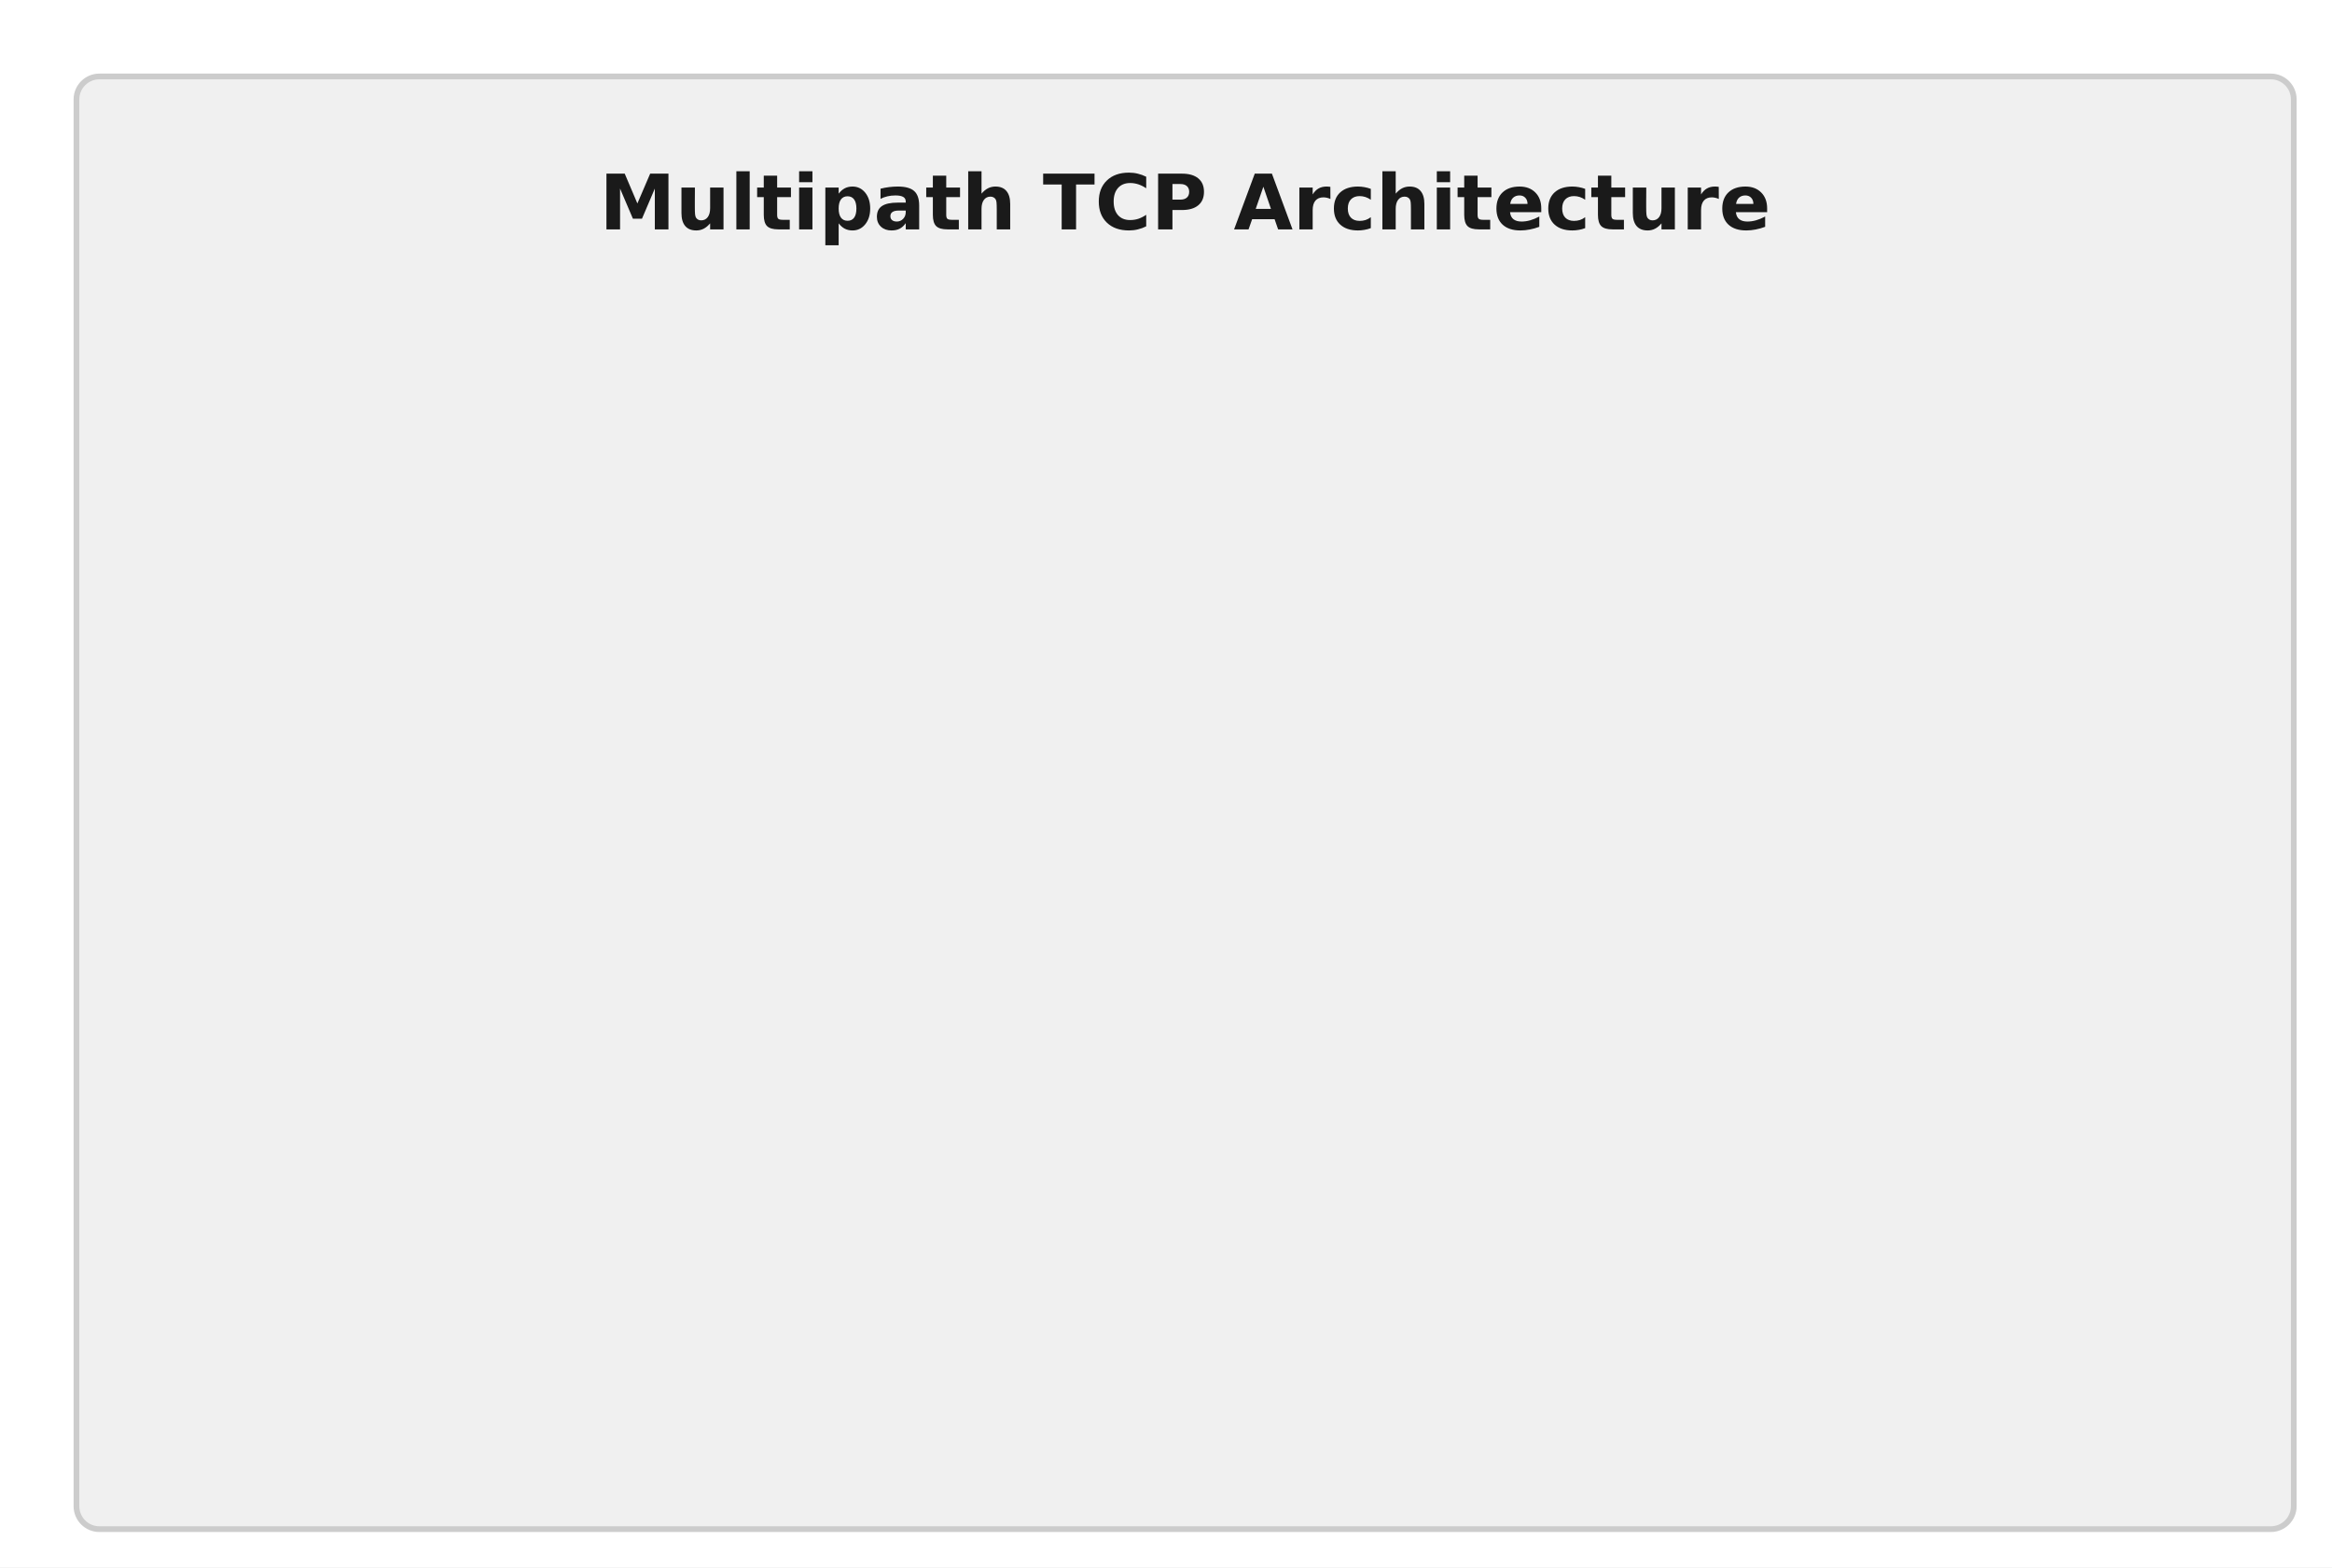
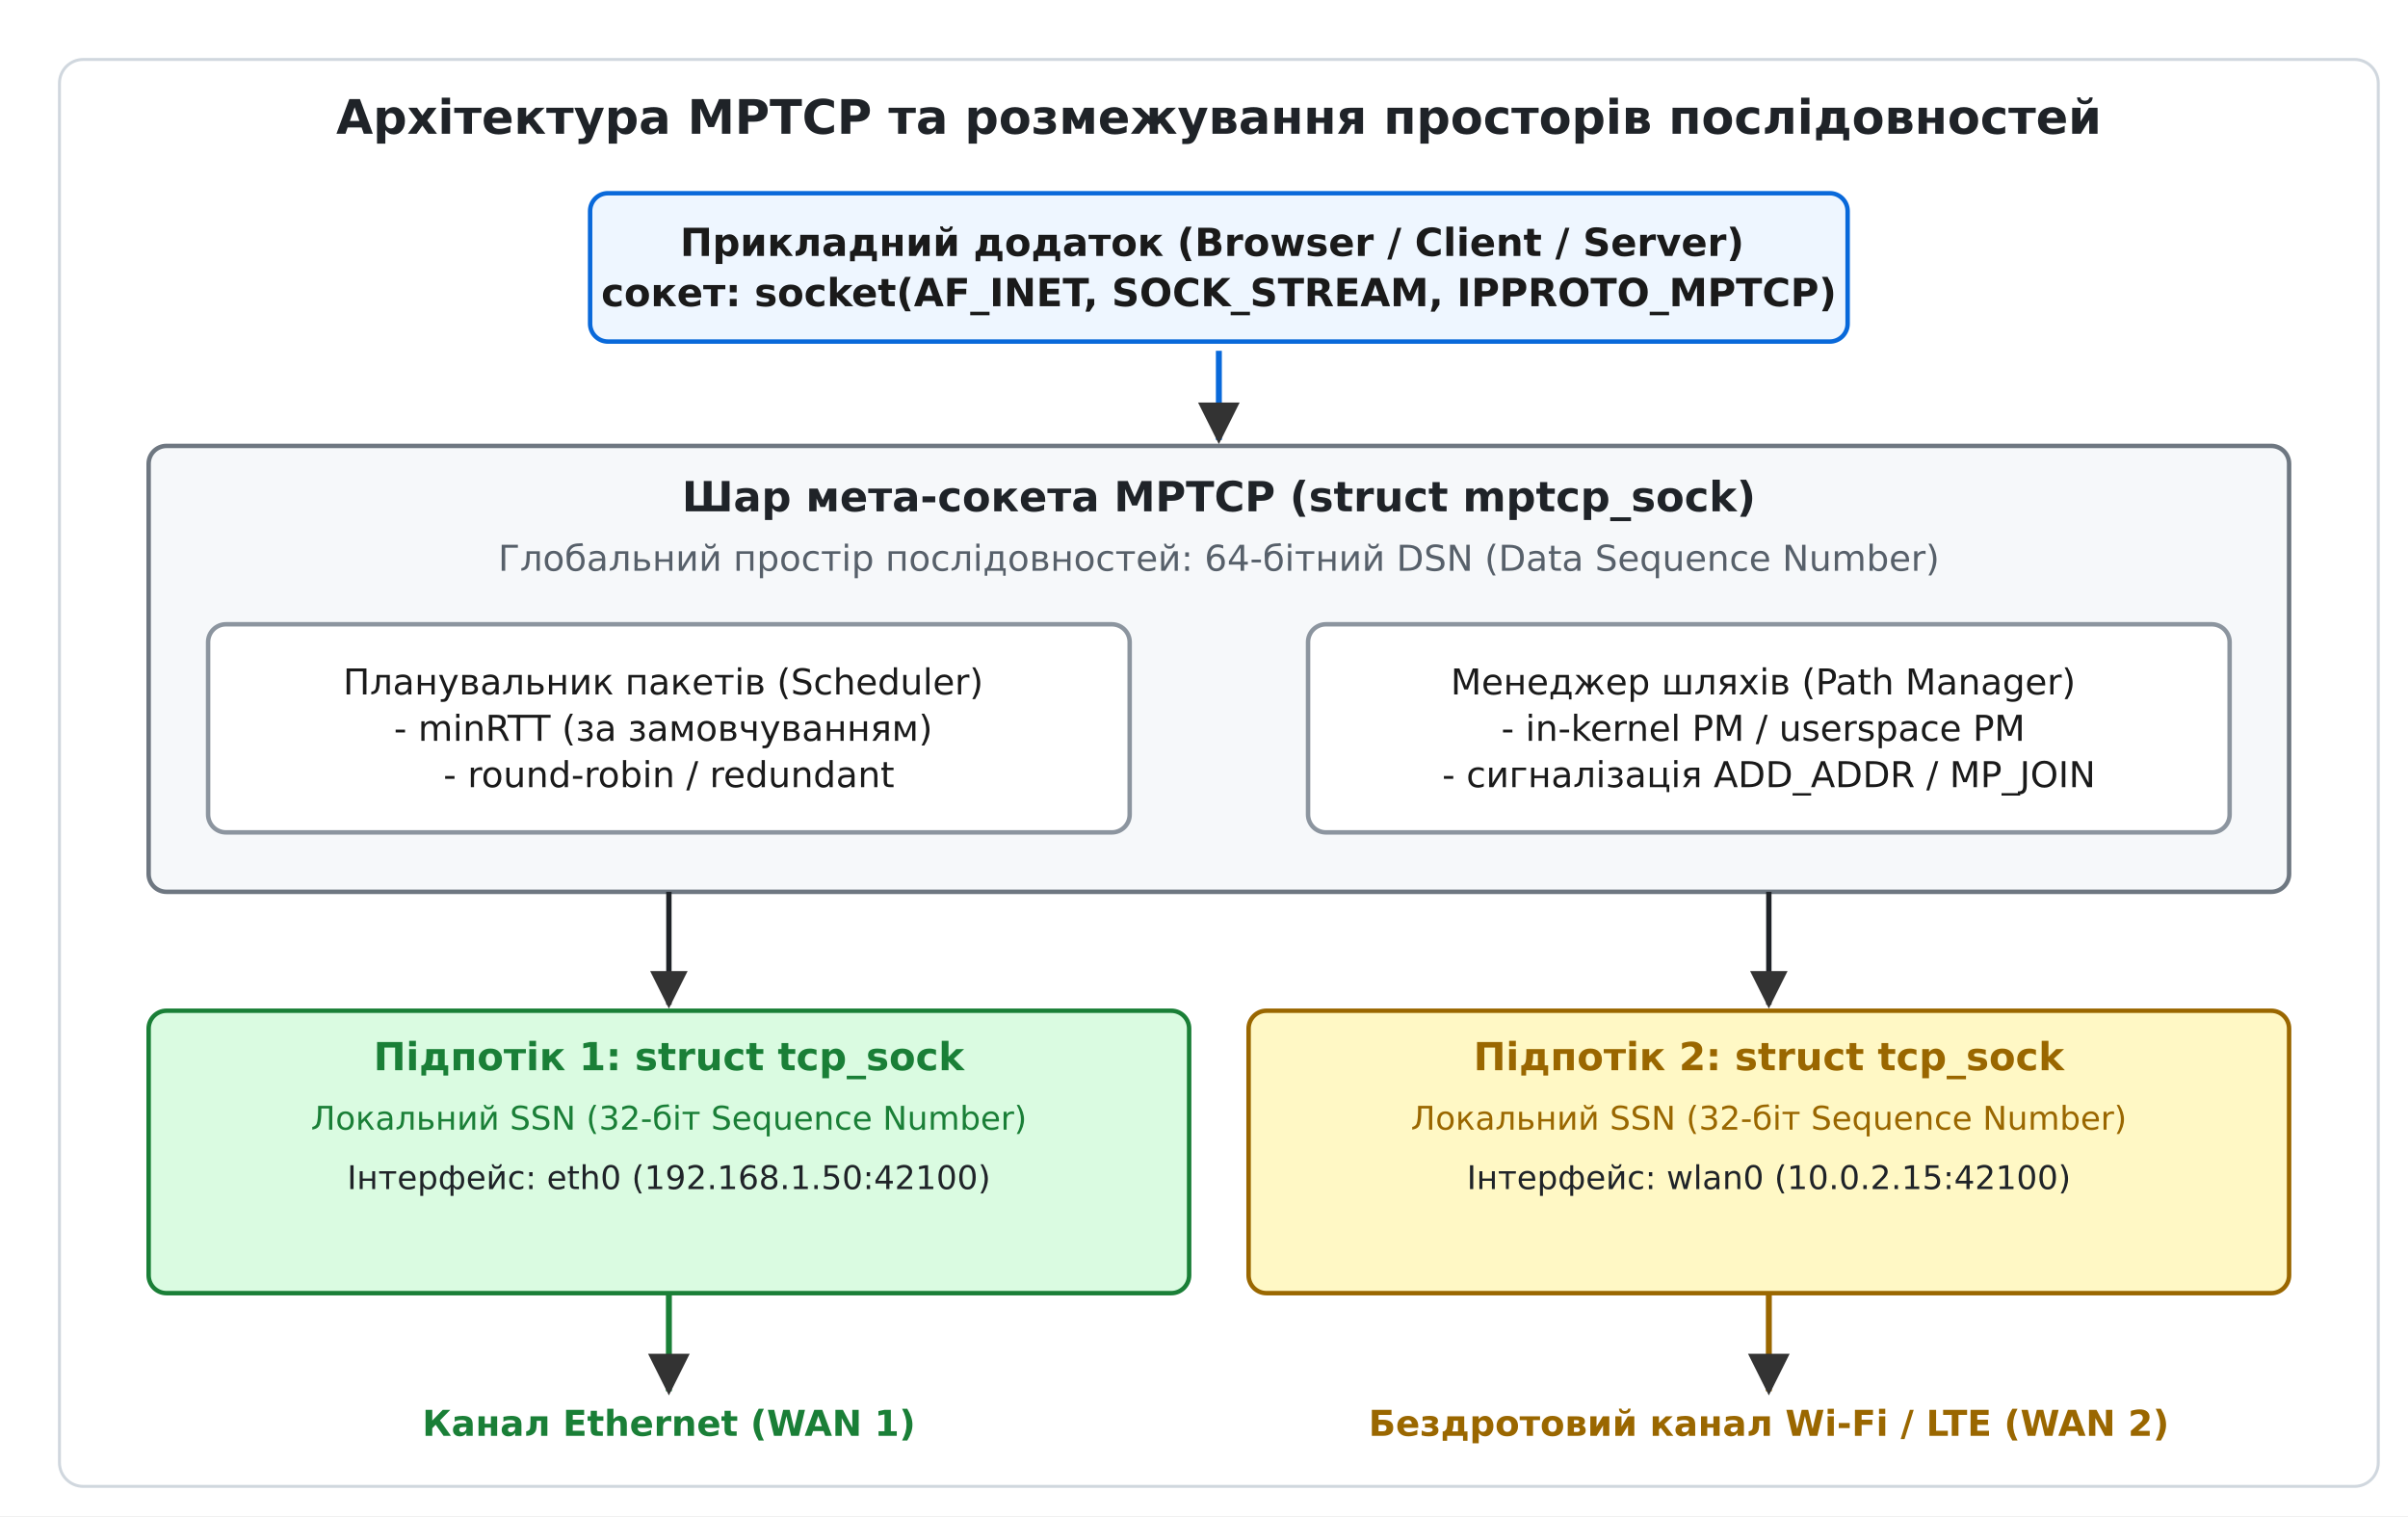
- <svg xmlns="http://www.w3.org/2000/svg" viewBox="-10 -10 610 410" font-family="'Segoe UI', 'DejaVu Sans', Arial, sans-serif">
-   <rect x="-10" y="-10" width="610" height="410" fill="#ffffff" />
+ <svg xmlns="http://www.w3.org/2000/svg" viewBox="-10 -10 810 510" font-family="'Segoe UI', 'DejaVu Sans', Arial, sans-serif">
+   <rect x="-10" y="-10" width="810" height="510" fill="#ffffff" />
  <defs>
    <marker id="arrow" viewBox="0 0 10 10" refX="9" refY="5" markerWidth="7" markerHeight="7" orient="auto-start-reverse">
      <path d="M0 0 L10 5 L0 10 z" fill="#333333" />
    </marker>
  </defs>
-   <rect x="10.0" y="10.0" width="580.0" height="380.0" rx="6" fill="#f0f0f0" stroke="#ccc" stroke-width="1.5" />
-   <text x="300.0" y="50.0" font-family="'Segoe UI', 'DejaVu Sans', Arial, sans-serif" font-size="20" fill="#1a1a1a" text-anchor="middle" font-weight="700">Multipath TCP Architecture</text>
+   <rect x="10.0" y="10.0" width="780.0" height="480.0" rx="8" fill="#ffffff" stroke="#d0d7de" stroke-width="1.0" />
+   <text x="400.0" y="35.0" font-family="'Segoe UI', 'DejaVu Sans', Arial, sans-serif" font-size="16" fill="#1f2328" text-anchor="middle" font-weight="700">Архітектура MPTCP та розмежування просторів послідовностей</text>
+   <rect x="188.5" y="55.0" width="423.0" height="49.9" rx="6" fill="#eef6ff" stroke="#0969da" stroke-width="1.5" />
+   <text x="400.0" y="76.1" font-family="'Segoe UI', 'DejaVu Sans', Arial, sans-serif" font-size="13" fill="#1a1a1a" text-anchor="middle" font-weight="700">
+     <tspan x="400.0" dy="0.0">Прикладний додаток (Browser / Client / Server)</tspan>
+     <tspan x="400.0" dy="16.9">сокет: socket(AF_INET, SOCK_STREAM, IPPROTO_MPTCP)</tspan>
+   </text>
+   <line x1="400.0" y1="108.0" x2="400.0" y2="138.0" stroke="#0969da" stroke-width="2.0" marker-end="url(#arrow)" />
+   <rect x="40.0" y="140.0" width="720.0" height="150.0" rx="6" fill="#f6f8fa" stroke="#6e7781" stroke-width="1.5" />
+   <text x="400.0" y="162.0" font-family="'Segoe UI', 'DejaVu Sans', Arial, sans-serif" font-size="14" fill="#1f2328" text-anchor="middle" font-weight="700">Шар мета-сокета MPTCP (struct mptcp_sock)</text>
+   <text x="400.0" y="182.0" font-family="'Segoe UI', 'DejaVu Sans', Arial, sans-serif" font-size="12" fill="#57606a" text-anchor="middle">Глобальний простір послідовностей: 64-бітний DSN (Data Sequence Number)</text>
+   <rect x="60.0" y="200.0" width="310.0" height="70.0" rx="6" fill="#ffffff" stroke="#8c959f" stroke-width="1.5" />
+   <text x="215.0" y="223.6" font-family="'Segoe UI', 'DejaVu Sans', Arial, sans-serif" font-size="12" fill="#1a1a1a" text-anchor="middle">
+     <tspan x="215.0" dy="0.0">Планувальник пакетів (Scheduler)</tspan>
+     <tspan x="215.0" dy="15.6">- minRTT (за замовчуванням)</tspan>
+     <tspan x="215.0" dy="15.6">- round-robin / redundant</tspan>
+   </text>
+   <rect x="430.0" y="200.0" width="310.0" height="70.0" rx="6" fill="#ffffff" stroke="#8c959f" stroke-width="1.5" />
+   <text x="585.0" y="223.6" font-family="'Segoe UI', 'DejaVu Sans', Arial, sans-serif" font-size="12" fill="#1a1a1a" text-anchor="middle">
+     <tspan x="585.0" dy="0.0">Менеджер шляхів (Path Manager)</tspan>
+     <tspan x="585.0" dy="15.6">- in-kernel PM / userspace PM</tspan>
+     <tspan x="585.0" dy="15.6">- сигналізація ADD_ADDR / MP_JOIN</tspan>
+   </text>
+   <line x1="215.0" y1="290.0" x2="215.0" y2="328.0" stroke="#1f2328" stroke-width="1.8" marker-end="url(#arrow)" />
+   <line x1="585.0" y1="290.0" x2="585.0" y2="328.0" stroke="#1f2328" stroke-width="1.8" marker-end="url(#arrow)" />
+   <rect x="40.0" y="330.0" width="350.0" height="95.0" rx="6" fill="#dafbe1" stroke="#1a7f37" stroke-width="1.5" />
+   <text x="215.0" y="350.0" font-family="'Segoe UI', 'DejaVu Sans', Arial, sans-serif" font-size="13" fill="#1a7f37" text-anchor="middle" font-weight="700">Підпотік 1: struct tcp_sock</text>
+   <text x="215.0" y="370.0" font-family="'Segoe UI', 'DejaVu Sans', Arial, sans-serif" font-size="11" fill="#1a7f37" text-anchor="middle">Локальний SSN (32-біт Sequence Number)</text>
+   <text x="215.0" y="390.0" font-family="'Segoe UI', 'DejaVu Sans', Arial, sans-serif" font-size="11" fill="#1f2328" text-anchor="middle">Інтерфейс: eth0 (192.168.1.50:42100)</text>
+   <rect x="410.0" y="330.0" width="350.0" height="95.0" rx="6" fill="#fff8c5" stroke="#9a6700" stroke-width="1.5" />
+   <text x="585.0" y="350.0" font-family="'Segoe UI', 'DejaVu Sans', Arial, sans-serif" font-size="13" fill="#9a6700" text-anchor="middle" font-weight="700">Підпотік 2: struct tcp_sock</text>
+   <text x="585.0" y="370.0" font-family="'Segoe UI', 'DejaVu Sans', Arial, sans-serif" font-size="11" fill="#9a6700" text-anchor="middle">Локальний SSN (32-біт Sequence Number)</text>
+   <text x="585.0" y="390.0" font-family="'Segoe UI', 'DejaVu Sans', Arial, sans-serif" font-size="11" fill="#1f2328" text-anchor="middle">Інтерфейс: wlan0 (10.0.2.15:42100)</text>
+   <line x1="215.0" y1="425.0" x2="215.0" y2="458.0" stroke="#1a7f37" stroke-width="2.0" marker-end="url(#arrow)" />
+   <line x1="585.0" y1="425.0" x2="585.0" y2="458.0" stroke="#9a6700" stroke-width="2.0" marker-end="url(#arrow)" />
+   <text x="215.0" y="473.0" font-family="'Segoe UI', 'DejaVu Sans', Arial, sans-serif" font-size="12" fill="#1a7f37" text-anchor="middle" font-weight="700">Канал Ethernet (WAN 1)</text>
+   <text x="585.0" y="473.0" font-family="'Segoe UI', 'DejaVu Sans', Arial, sans-serif" font-size="12" fill="#9a6700" text-anchor="middle" font-weight="700">Бездротовий канал Wi-Fi / LTE (WAN 2)</text>
</svg>
